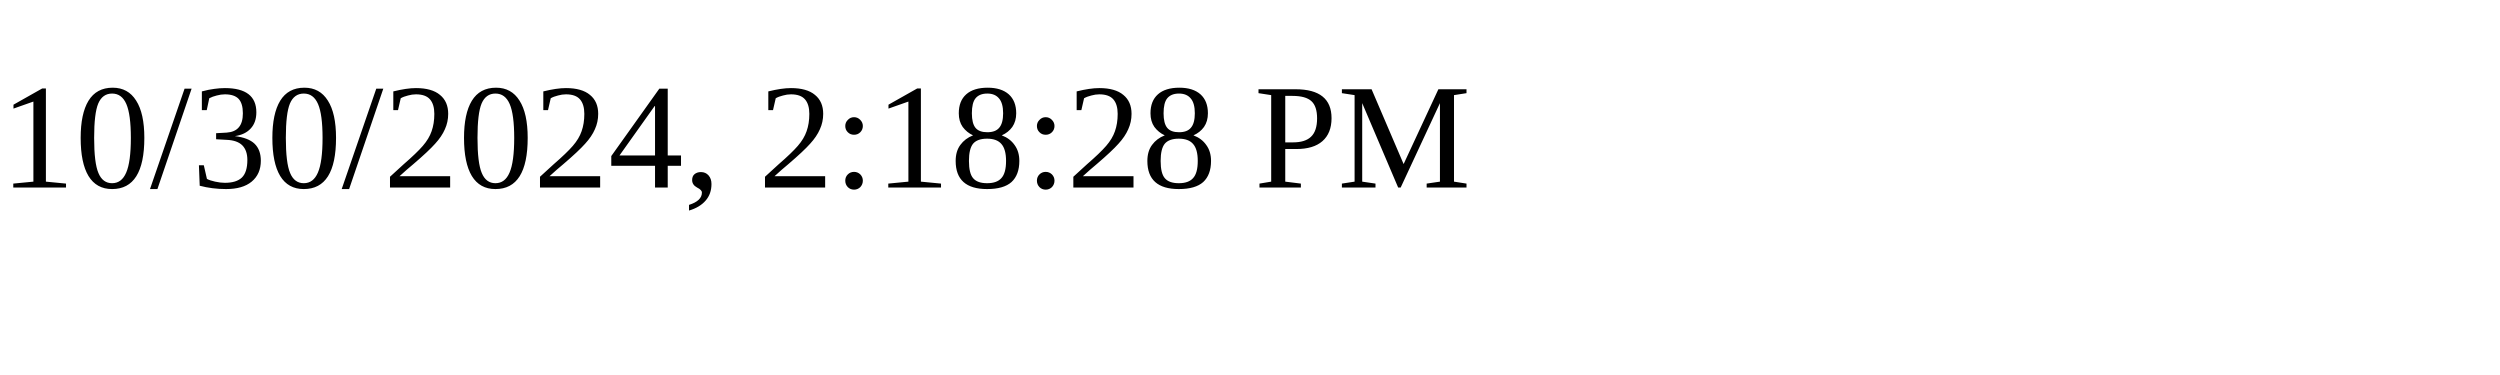
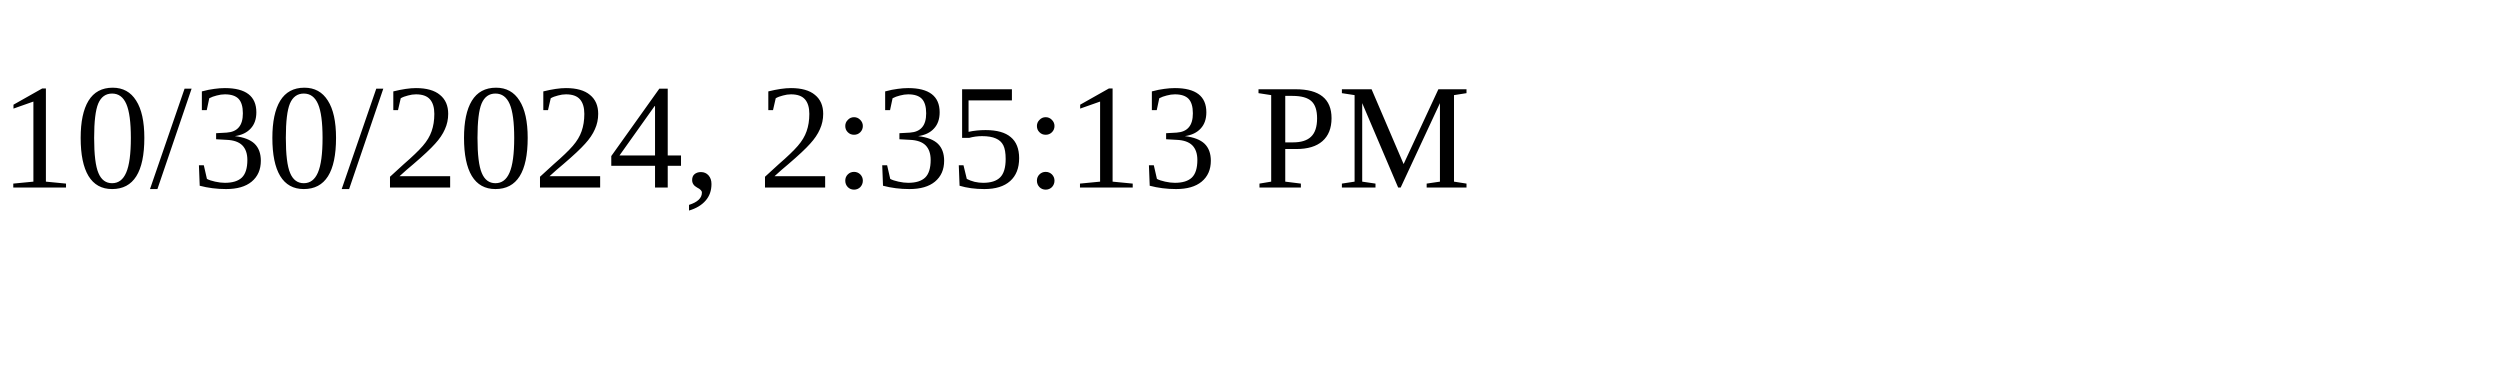
<svg xmlns="http://www.w3.org/2000/svg" height="30" width="200">
-   <text x="0" y="15">10/30/2024, 2:18:28 PM</text>
+   <text x="0" y="15">10/30/2024, 2:35:13 PM</text>
</svg>
